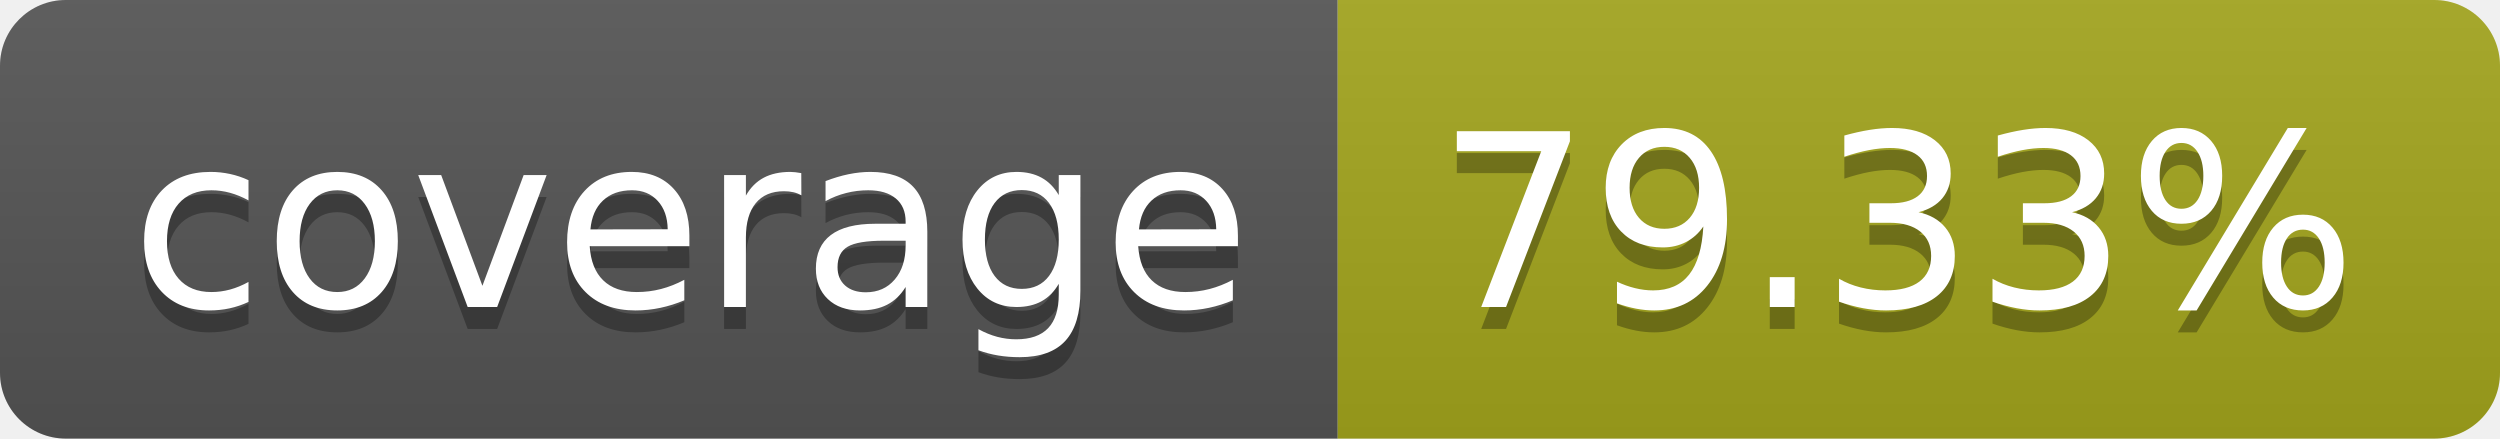
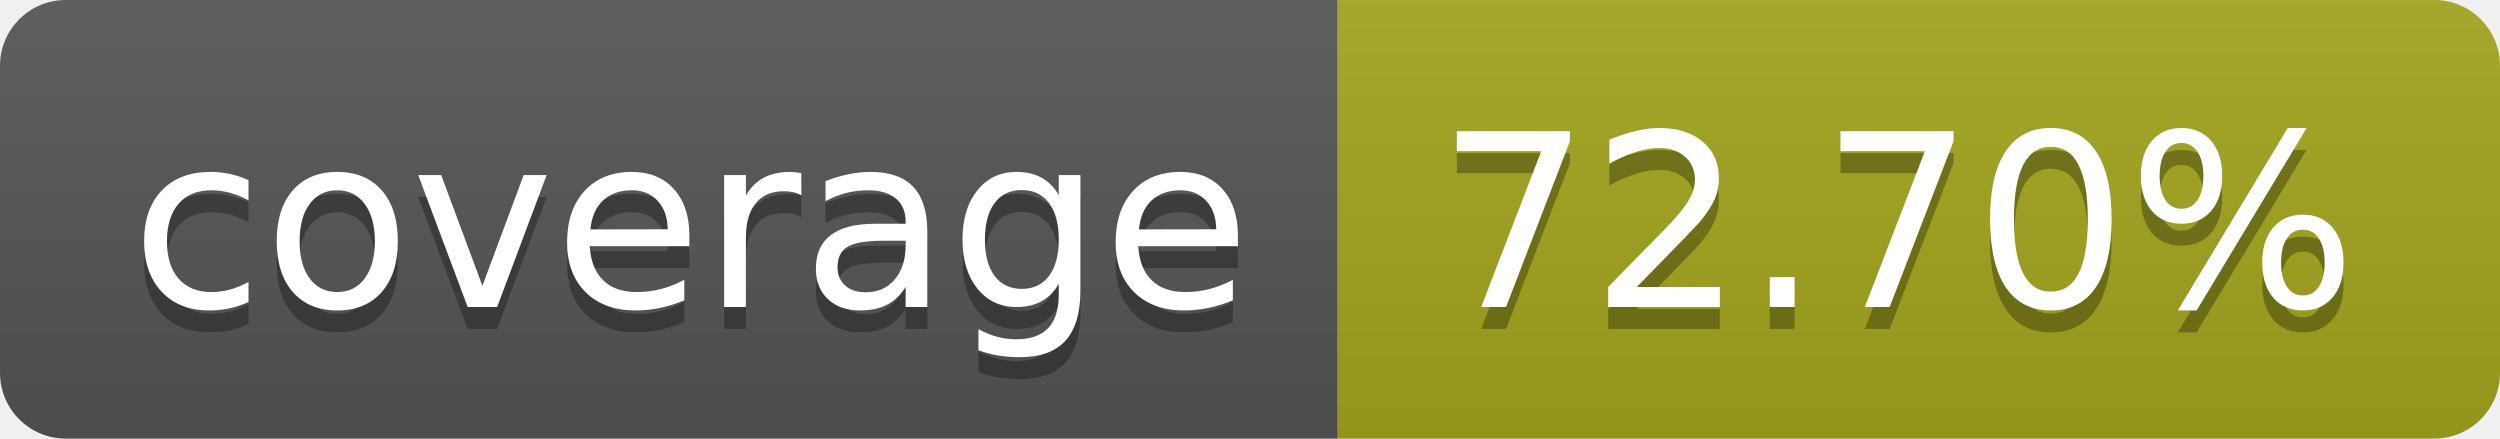
- <svg xmlns="http://www.w3.org/2000/svg" width="114" height="20" role="img" aria-label="coverage: 79.33%">
+ <svg xmlns="http://www.w3.org/2000/svg" width="114" height="20" role="img" aria-label="coverage: 72.70%">
  <linearGradient id="s" x2="0" y2="100%">
    <stop offset="0" stop-color="#bbb" stop-opacity=".1" />
    <stop offset="1" stop-opacity=".1" />
  </linearGradient>
  <clipPath id="r">
    <rect width="114" height="20" rx="3" fill="#fff" />
  </clipPath>
  <g clip-path="url(#r)">
    <rect width="61" height="20" fill="#555" />
    <rect x="61" width="53" height="20" fill="#a4a61d" />
    <rect width="114" height="20" fill="url(#s)" />
  </g>
  <g fill="#fff" text-anchor="middle" font-family="Verdana,Geneva,DejaVu Sans,sans-serif" text-rendering="geometricPrecision" font-size="110">
    <text aria-hidden="true" x="315" y="150" fill="#010101" fill-opacity=".3" transform="scale(.1)" textLength="510">coverage</text>
    <text x="315" y="140" transform="scale(.1)" fill="#fff" textLength="510">coverage</text>
-     <text aria-hidden="true" x="865" y="150" fill="#010101" fill-opacity=".3" transform="scale(.1)" textLength="430">79.33%</text>
-     <text x="865" y="140" transform="scale(.1)" fill="#fff" textLength="430">79.33%</text>
+     <text aria-hidden="true" x="865" y="150" fill="#010101" fill-opacity=".3" transform="scale(.1)" textLength="430">72.70%</text>
+     <text x="865" y="140" transform="scale(.1)" fill="#fff" textLength="430">72.70%</text>
  </g>
</svg>
